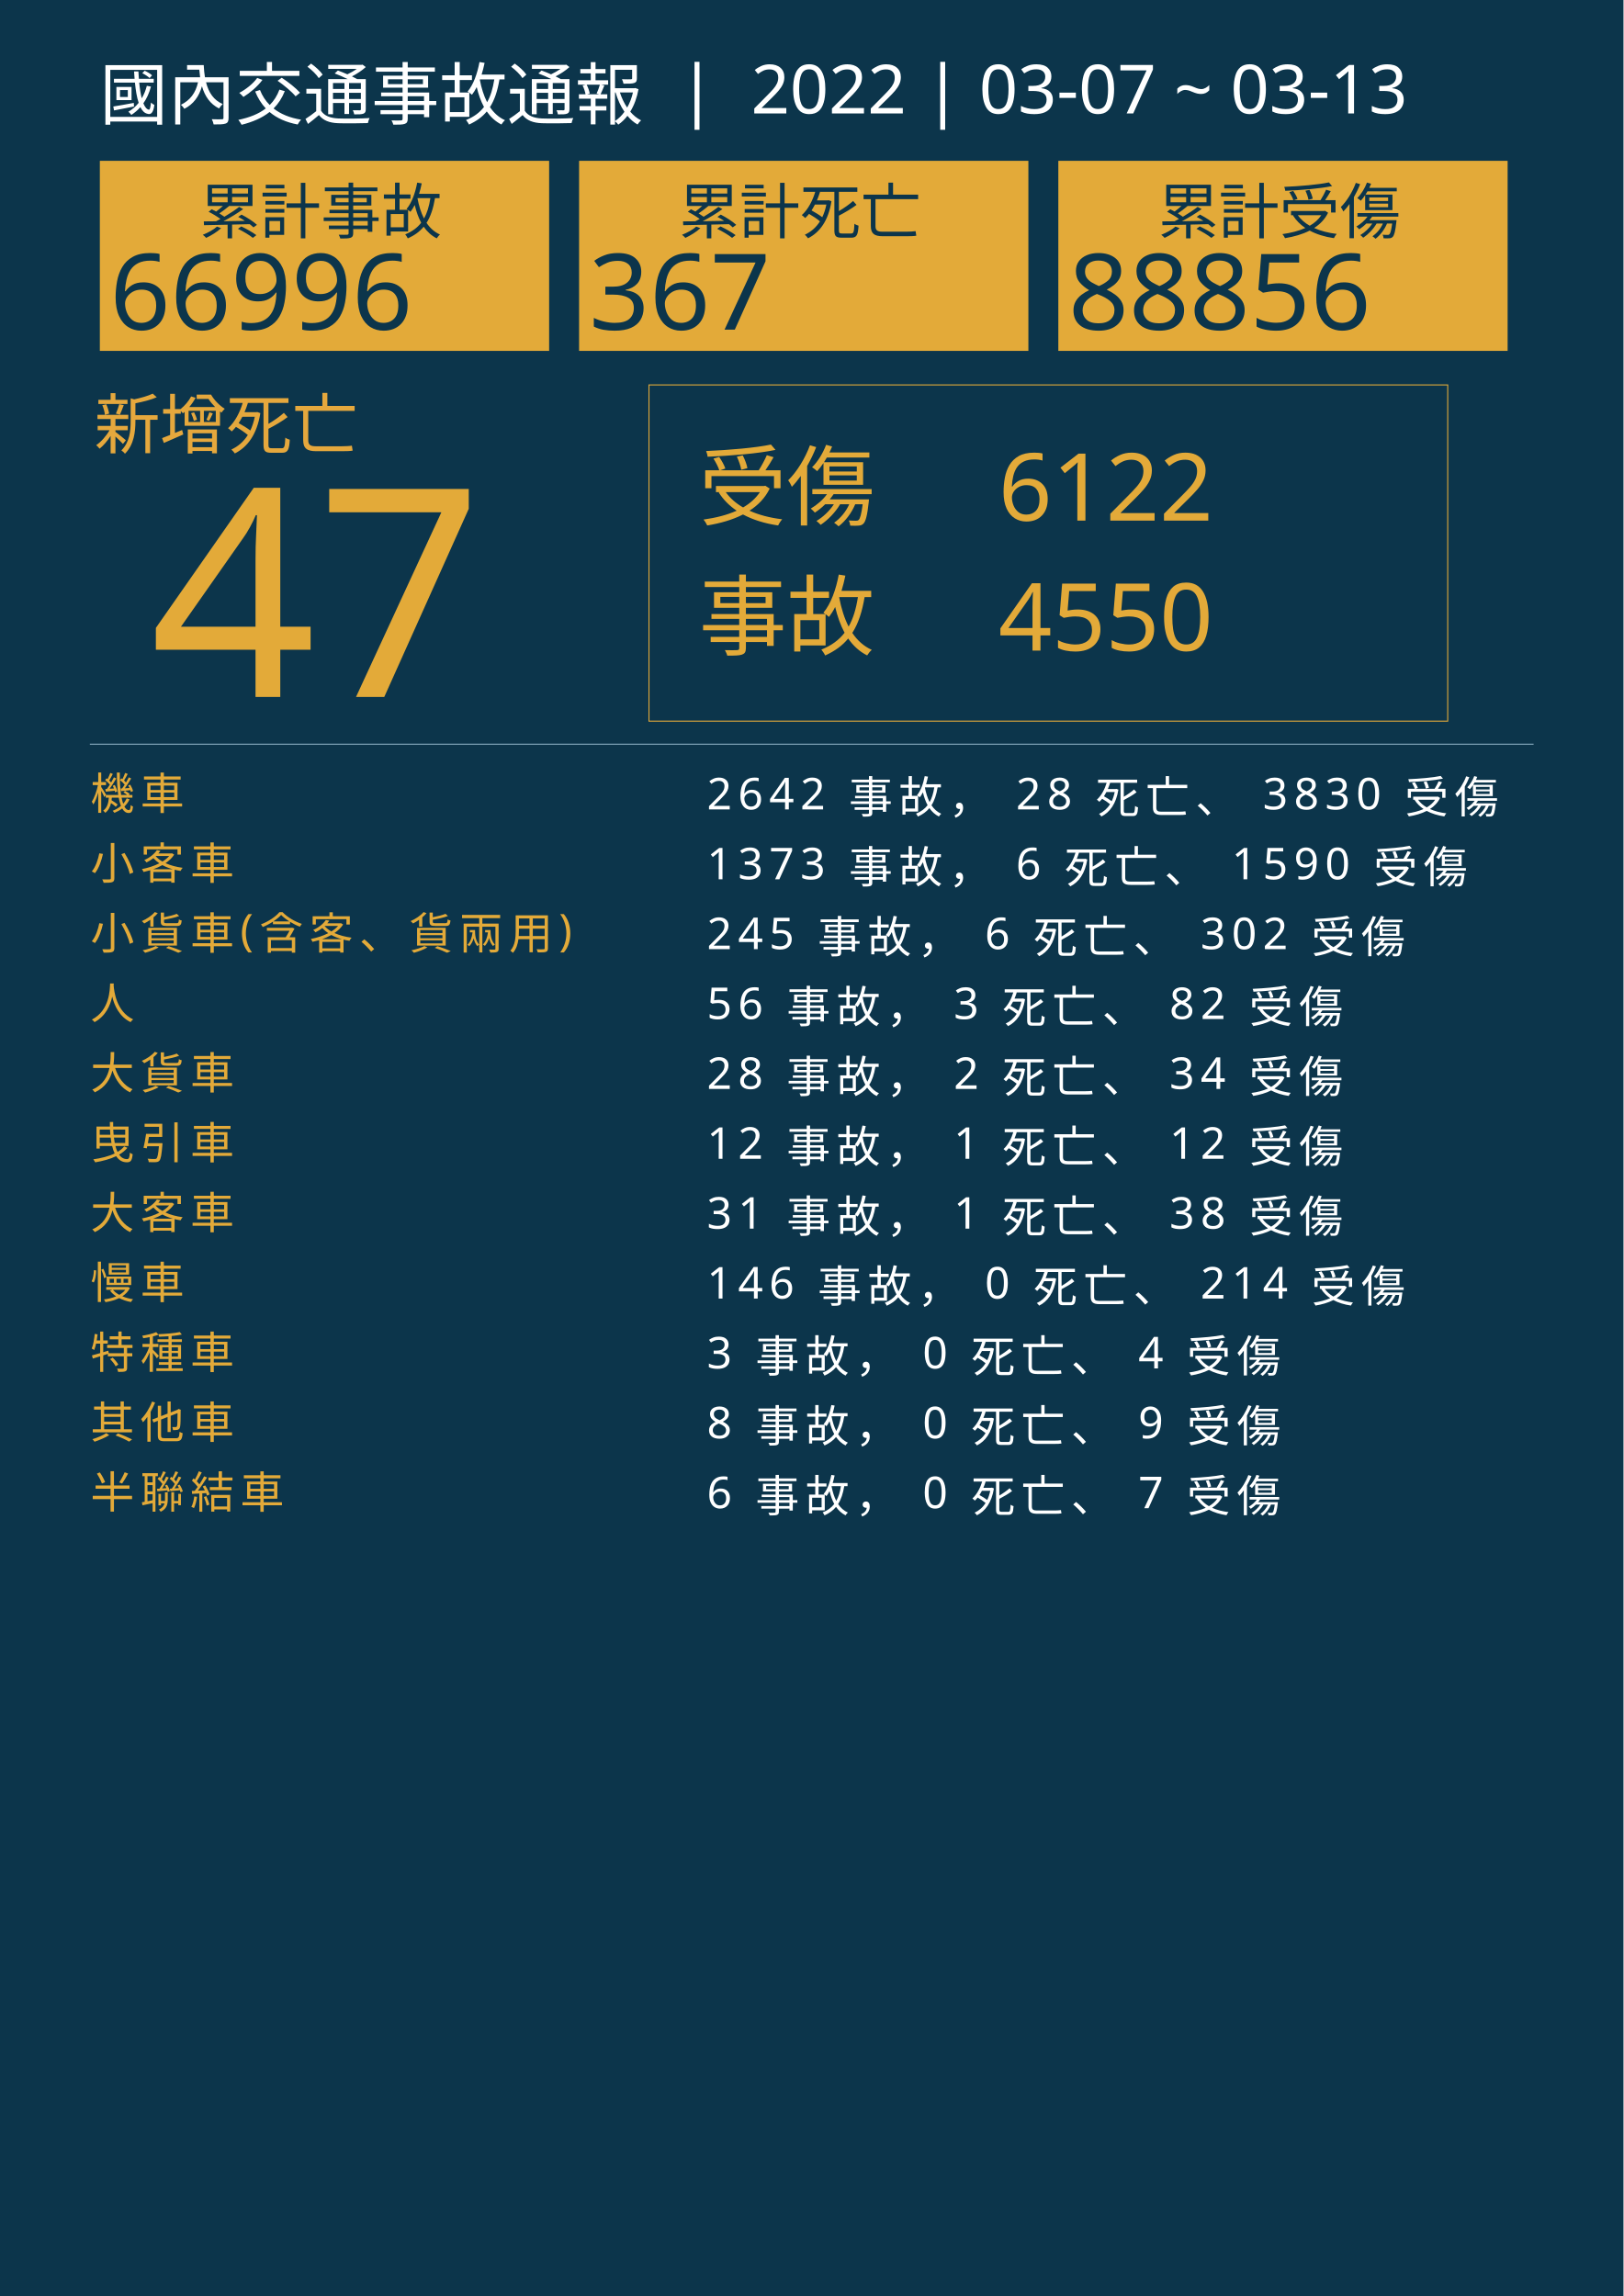
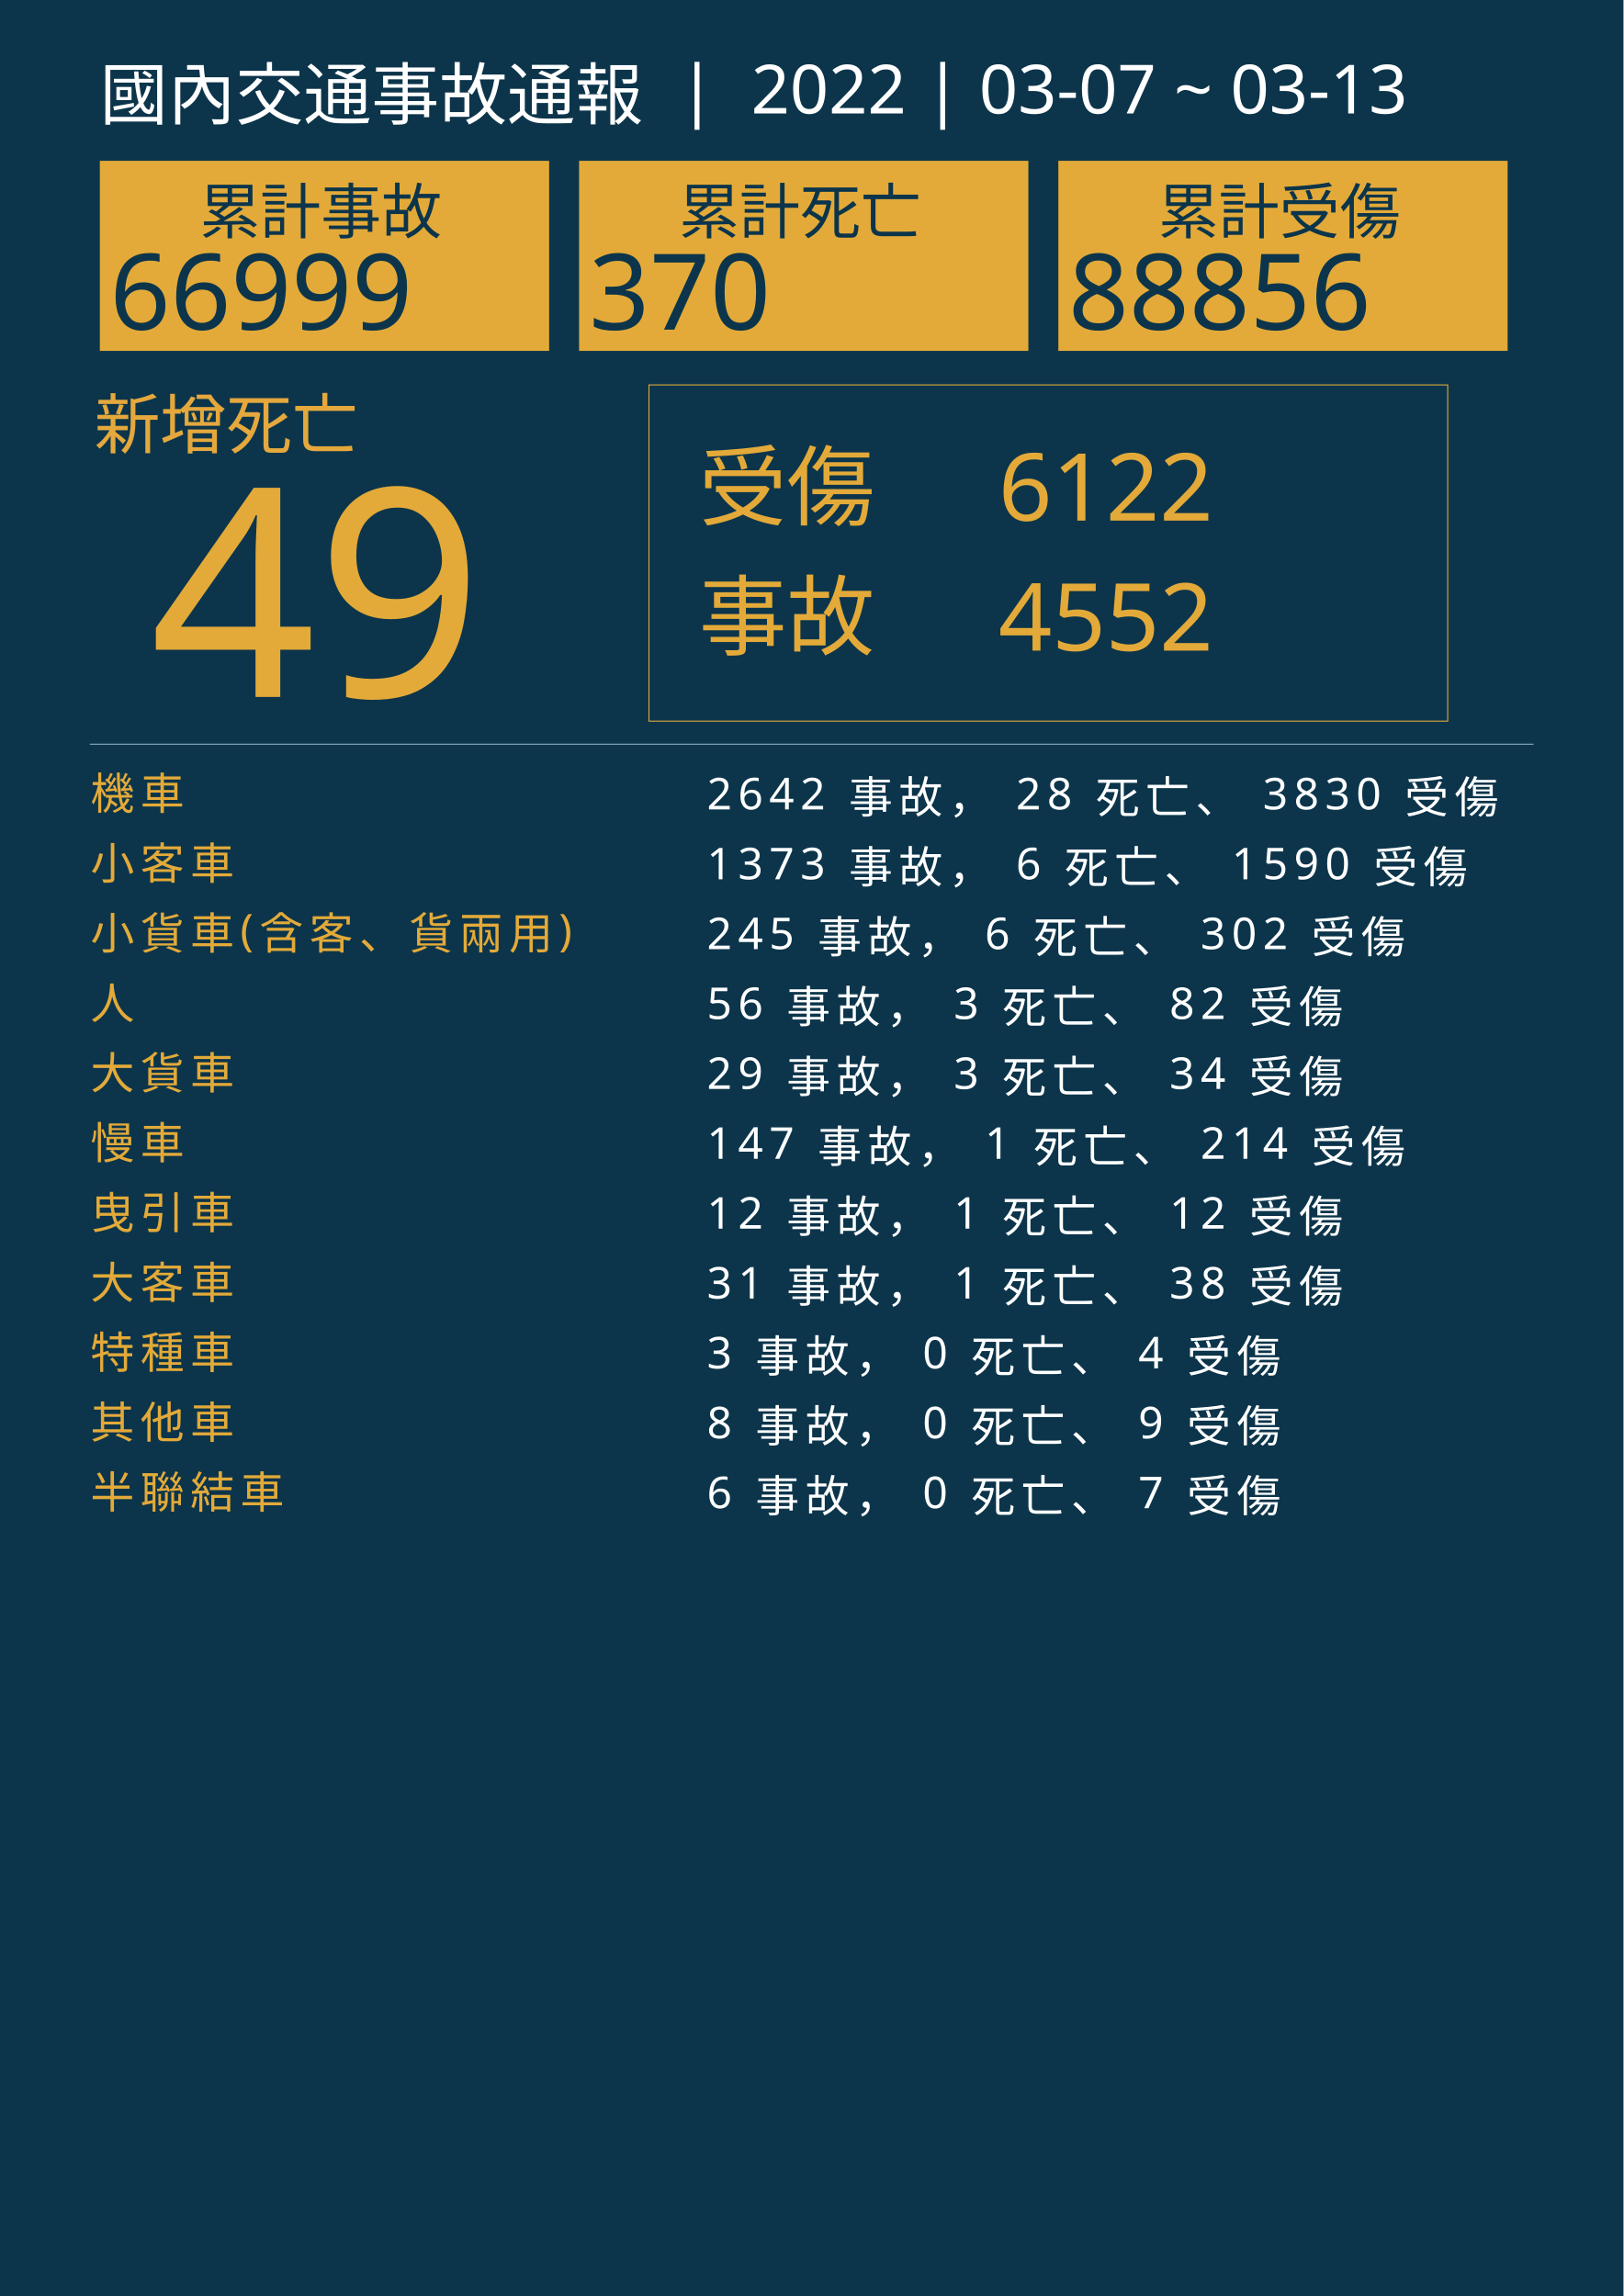
<svg xmlns="http://www.w3.org/2000/svg" version="1.1" id="圖層_1" x="0px" y="0px" viewBox="0 0 1626 2300" style="enable-background:new 0 0 1626 2300;" xml:space="preserve">
  <style type="text/css">
	.st0{fill:#0C354B;}
	.st1{fill:#E5A83D;}
	.st2{font-family:'NotoSansCJKtc-Bold-B5pc-H';}
	.st3{font-size:66px;}
	.st4{fill:#E3AA39;}
	.st5{font-family:'Arial-BoldMT';}
	.st6{font-size:291.776px;}
	.st7{fill:none;stroke:#E3AA39;stroke-miterlimit:10;}
	.st8{font-family:'NotoSansCJKtc-Light-B5pc-H';}
	.st9{font-size:88px;}
	.st10{font-family:'NotoSansCJKtc-Medium-B5pc-H';}
	.st11{font-size:94px;}
	.st12{fill:none;stroke:#8AAFC1;stroke-miterlimit:10;}
	.st13{font-size:60.649px;}
	.st14{font-size:106px;}
	.st15{fill:none;}
	.st16{font-size:44px;}
	.st17{letter-spacing:6;}
	.st18{fill:#FFFFFF;}
	.st19{letter-spacing:1;}
	.st20{font-size:68px;}
</style>
  <rect class="st0" width="1626" height="2300" />
  <text transform="matrix(1 0 0 1 94.5001 449.017)" class="st1 st2 st3">新增死亡</text>
  <g>
-     <text transform="matrix(1 0 0 1 150 698.1412)" class="st4 st5 st6">47</text>
+     <text transform="matrix(1 0 0 1 150 698.1412)" class="st4 st5 st6">49</text>
  </g>
  <g>
    <rect x="650" y="385.6" class="st7" width="800" height="336.8" />
    <g>
      <text transform="matrix(1 0 0 1 700 519.593)" class="st4 st8 st9">受傷</text>
      <text transform="matrix(1 0 0 1 1000 521.5084)" class="st4 st10 st11">6122</text>
-       <text transform="matrix(1 0 0 1 1000 651.7274)" class="st4 st10 st11">4550</text>
+       <text transform="matrix(1 0 0 1 1000 651.7274)" class="st4 st10 st11">4552</text>
      <text transform="matrix(1 0 0 1 700 649.4965)" class="st4 st8 st9">事故</text>
    </g>
  </g>
  <line class="st12" x1="90" y1="745.5" x2="1536" y2="745.5" />
  <g>
    <g>
      <rect x="100" y="161.1" class="st4" width="450" height="190.4" />
      <g>
        <text transform="matrix(1 0 0 1 200 233.9079)" class="st0 st10 st13">累計事故</text>
        <g>
-           <text transform="matrix(1 0 0 1 110 330.2121)" class="st0 st5 st14">66996</text>
+           <text transform="matrix(1 0 0 1 110 330.2121)" class="st0 st5 st14">66999</text>
        </g>
      </g>
    </g>
    <g>
      <rect x="580" y="161.1" class="st4" width="450" height="190.4" />
      <g>
        <text transform="matrix(1 0 0 1 680 233.908)" class="st0 st10 st13">累計死亡</text>
        <g>
-           <text transform="matrix(1 0 0 1 590 330.2122)" class="st0 st5 st14">367</text>
+           <text transform="matrix(1 0 0 1 590 330.2122)" class="st0 st5 st14">370</text>
        </g>
      </g>
    </g>
    <g>
      <rect x="1060" y="161.1" class="st4" width="450" height="190.4" />
      <g>
        <text transform="matrix(1 0 0 1 1160 233.908)" class="st0 st10 st13">累計受傷</text>
        <g>
          <text transform="matrix(1 0 0 1 1070 330.2122)" class="st0 st5 st14">88856</text>
        </g>
      </g>
    </g>
  </g>
  <rect x="90.6" y="772.1" class="st15" width="1141.8" height="314.8" />
  <text transform="matrix(1 0 0 1 90.5591 810.7965)">
    <tspan x="0" y="0" class="st4 st10 st16 st17">機車</tspan>
    <tspan x="600" y="0" class="st18 st10 st16 st17"> 2642 事故， 28 死亡、 3830 受傷</tspan>
    <tspan x="0" y="70" class="st4 st10 st16 st17">小客車</tspan>
    <tspan x="600" y="70" class="st18 st10 st16 st17"> 1373 事故， 6 死亡、 1590 受傷</tspan>
    <tspan x="0" y="140" class="st4 st10 st16 st17">小貨車(含客、貨兩用)</tspan>
    <tspan x="600" y="140" class="st18 st10 st16 st17"> 245 事故， 6 死亡、 302 受傷</tspan>
    <tspan x="0" y="210" class="st4 st10 st16 st17">人</tspan>
    <tspan x="600" y="210" class="st18 st10 st16 st17"> 56 事故， 3 死亡、 82 受傷</tspan>
    <tspan x="0" y="280" class="st4 st10 st16 st17">大貨車</tspan>
-     <tspan x="600" y="280" class="st18 st10 st16 st17"> 28 事故， 2 死亡、 34 受傷</tspan>
-     <tspan x="0" y="350" class="st4 st10 st16 st17">曳引車</tspan>
-     <tspan x="600" y="350" class="st18 st10 st16 st17"> 12 事故， 1 死亡、 12 受傷</tspan>
-     <tspan x="0" y="420" class="st4 st10 st16 st17">大客車</tspan>
-     <tspan x="600" y="420" class="st18 st10 st16 st17"> 31 事故， 1 死亡、 38 受傷</tspan>
-     <tspan x="0" y="490" class="st4 st10 st16 st17">慢車</tspan>
-     <tspan x="600" y="490" class="st18 st10 st16 st17"> 146 事故， 0 死亡、 214 受傷</tspan>
+     <tspan x="600" y="280" class="st18 st10 st16 st17"> 29 事故， 3 死亡、 34 受傷</tspan>
+     <tspan x="0" y="350" class="st4 st10 st16 st17">慢車</tspan>
+     <tspan x="600" y="350" class="st18 st10 st16 st17"> 147 事故， 1 死亡、 214 受傷</tspan>
+     <tspan x="0" y="420" class="st4 st10 st16 st17">曳引車</tspan>
+     <tspan x="600" y="420" class="st18 st10 st16 st17"> 12 事故， 1 死亡、 12 受傷</tspan>
+     <tspan x="0" y="490" class="st4 st10 st16 st17">大客車</tspan>
+     <tspan x="600" y="490" class="st18 st10 st16 st17"> 31 事故， 1 死亡、 38 受傷</tspan>
    <tspan x="0" y="560" class="st4 st10 st16 st17">特種車</tspan>
    <tspan x="600" y="560" class="st18 st10 st16 st17"> 3 事故， 0 死亡、 4 受傷</tspan>
    <tspan x="0" y="630" class="st4 st10 st16 st17">其他車</tspan>
    <tspan x="600" y="630" class="st18 st10 st16 st17"> 8 事故， 0 死亡、 9 受傷</tspan>
    <tspan x="0" y="700" class="st4 st10 st16 st17">半聯結車</tspan>
    <tspan x="600" y="700" class="st18 st10 st16 st17"> 6 事故， 0 死亡、 7 受傷</tspan>
  </text>
  <text transform="matrix(1 0 0 1 100 119.2712)" class="st18 st8 st20">國內交通事故通報  |  2022 | 03-07 ~ 03-13</text>
</svg>
